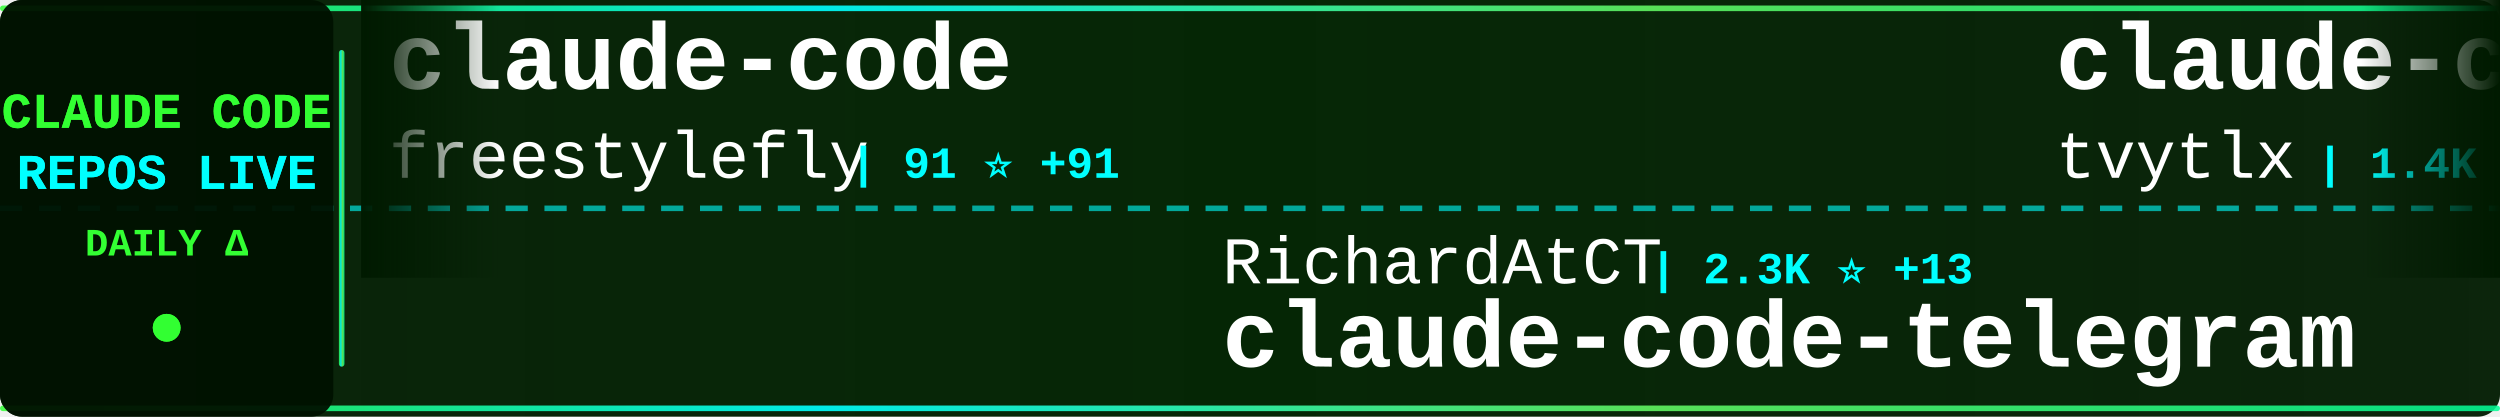
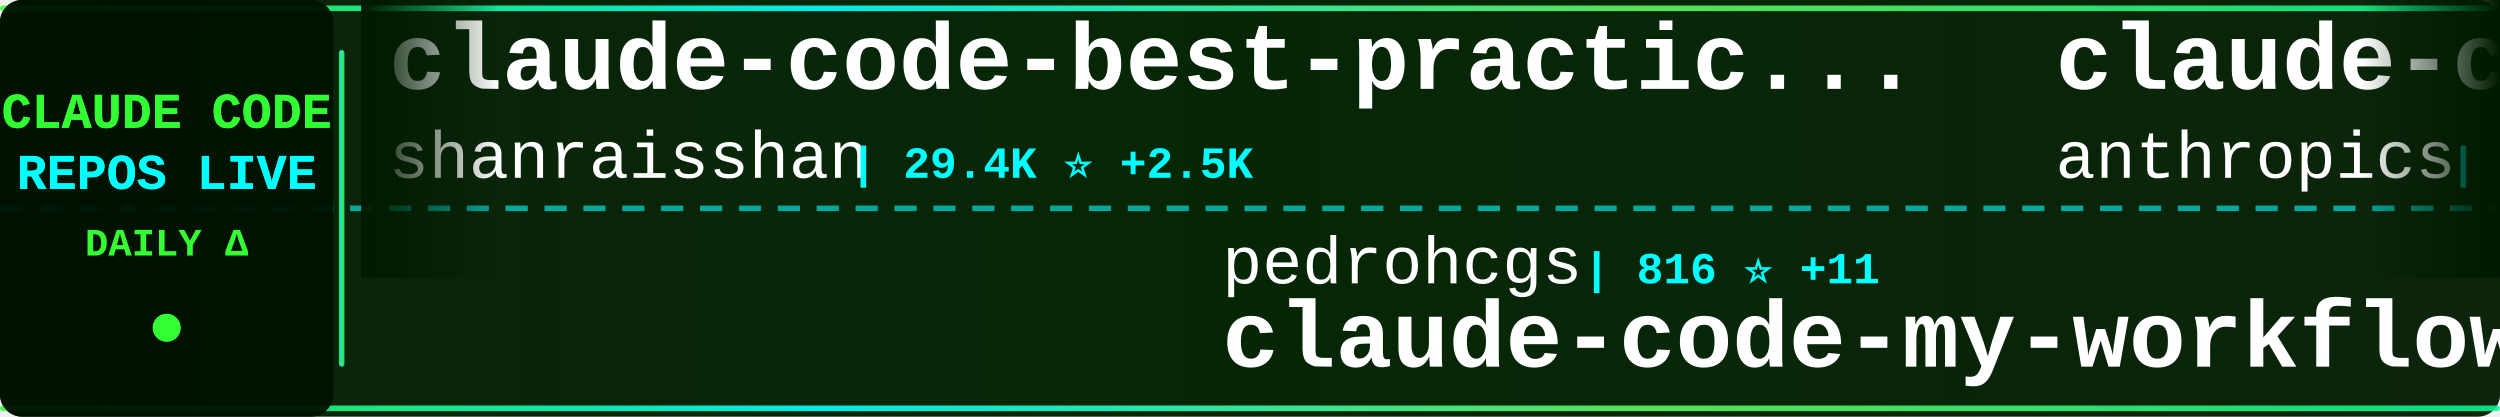
<svg xmlns="http://www.w3.org/2000/svg" width="900" height="150">
  <defs>
    <linearGradient id="tickerBg" x1="0%" y1="0%" x2="100%" y2="0%">
      <stop offset="0%" style="stop-color:#001a00;stop-opacity:0.95" />
      <stop offset="50%" style="stop-color:#002200;stop-opacity:0.98" />
      <stop offset="100%" style="stop-color:#001a00;stop-opacity:0.95" />
    </linearGradient>
    <linearGradient id="borderGrad" x1="0%" y1="0%" x2="100%" y2="0%">
      <stop offset="0%" style="stop-color:#33ff33;stop-opacity:0.85">
        <animate attributeName="stop-opacity" values="0.85;1;0.85" dur="2s" repeatCount="indefinite" />
      </stop>
      <stop offset="33%" style="stop-color:#00ffff;stop-opacity:0.9">
        <animate attributeName="stop-opacity" values="0.9;1;0.9" dur="2.2s" repeatCount="indefinite" />
      </stop>
      <stop offset="66%" style="stop-color:#66ff66;stop-opacity:0.85">
        <animate attributeName="stop-opacity" values="0.85;1;0.85" dur="1.8s" repeatCount="indefinite" />
      </stop>
      <stop offset="100%" style="stop-color:#00ff99;stop-opacity:0.85">
        <animate attributeName="stop-opacity" values="0.85;1;0.85" dur="2s" repeatCount="indefinite" />
      </stop>
    </linearGradient>
    <filter id="textGlow">
      <feGaussianBlur stdDeviation="0.1" result="coloredBlur" />
      <feMerge>
        <feMergeNode in="coloredBlur" />
        <feMergeNode in="SourceGraphic" />
      </feMerge>
    </filter>
    <filter id="metricGlow">
      <feGaussianBlur stdDeviation="0.2" result="coloredBlur" />
      <feMerge>
        <feMergeNode in="coloredBlur" />
        <feMergeNode in="SourceGraphic" />
      </feMerge>
    </filter>
    <linearGradient id="leftFade" x1="0%" y1="0%" x2="100%" y2="0%">
      <stop offset="0%" style="stop-color:#001a00;stop-opacity:1" />
      <stop offset="100%" style="stop-color:#001a00;stop-opacity:0" />
    </linearGradient>
    <linearGradient id="rightFade" x1="0%" y1="0%" x2="100%" y2="0%">
      <stop offset="0%" style="stop-color:#001a00;stop-opacity:0" />
      <stop offset="100%" style="stop-color:#001a00;stop-opacity:1" />
    </linearGradient>
  </defs>
  <rect width="900" height="150" fill="url(#tickerBg)" rx="8" />
  <rect x="0" y="2" width="900" height="2" fill="url(#borderGrad)" rx="1" />
  <rect x="0" y="146" width="900" height="2" fill="url(#borderGrad)" rx="1" />
  <line x1="0" y1="75" x2="900" y2="75" stroke="#00ffff" stroke-width="2" stroke-dasharray="8 6" opacity="0.6" />
  <rect x="0" y="0" width="120" height="150" fill="#001100" opacity="0.95" rx="8" />
  <text x="60" y="46" font-family="'Courier New', monospace" font-size="18" font-weight="bold" fill="#33ff33" text-anchor="middle" filter="url(#textGlow)">
    CLAUDE CODE
  </text>
  <text x="60" y="68" font-family="'Courier New', monospace" font-size="18" font-weight="bold" fill="#00ffff" text-anchor="middle" filter="url(#textGlow)">
    REPOS LIVE
  </text>
  <text x="60" y="92" font-family="'Courier New', monospace" font-size="14" font-weight="bold" fill="#33ff33" text-anchor="middle">
    DAILY Δ
  </text>
  <circle cx="60" cy="118" r="5" fill="#33ff33" filter="url(#metricGlow)">
    <animate attributeName="r" values="4;6;4" dur="1.5s" repeatCount="indefinite" />
    <animate attributeName="opacity" values="0.6;1;0.6" dur="1.5s" repeatCount="indefinite" />
  </circle>
  <rect x="122" y="18" width="2" height="114" fill="url(#borderGrad)" rx="1" />
  <clipPath id="tickerClip">
    <rect x="130" y="0" width="770" height="150" />
  </clipPath>
  <g clip-path="url(#tickerClip)">
    <g id="tickerItems">
      <animateTransform attributeName="transform" attributeType="XML" type="translate" from="0 0" to="-3000 0" dur="54s" repeatCount="indefinite" />
      <g transform="translate(0, 0)">
-         <text x="140" y="32" font-family="'Courier New', monospace" font-size="34" font-weight="bold" fill="#ffffff">claude-code</text>
-         <text x="140" y="64" font-family="'Courier New', monospace" font-size="24" font-weight="normal" fill="#ffffff" opacity="1.0">freestylefly</text>
-         <text x="306" y="64" font-family="'Courier New', monospace" font-size="16" font-weight="bold" fill="#00ffff"> | 91 ⭐ +91</text>
+         <text x="140" y="32" font-family="'Courier New', monospace" font-size="34" font-weight="bold" fill="#ffffff">claude-code-best-practic...</text>
+         <text x="140" y="64" font-family="'Courier New', monospace" font-size="24" font-weight="normal" fill="#ffffff" opacity="1.0">shanraisshan</text>
+         <text x="306" y="64" font-family="'Courier New', monospace" font-size="16" font-weight="bold" fill="#00ffff"> | 29.4K ⭐ +2.5K</text>
      </g>
      <g transform="translate(300, 0)">
-         <text x="140" y="102" font-family="'Courier New', monospace" font-size="24" font-weight="normal" fill="#ffffff" opacity="1.0">RichardAtCT</text>
-         <text x="294" y="102" font-family="'Courier New', monospace" font-size="16" font-weight="bold" fill="#00ffff"> | 2.3K ⭐ +13</text>
-         <text x="140" y="132" font-family="'Courier New', monospace" font-size="34" font-weight="bold" fill="#ffffff">claude-code-telegram</text>
+         <text x="140" y="102" font-family="'Courier New', monospace" font-size="24" font-weight="normal" fill="#ffffff" opacity="1.0">pedrohcgs</text>
+         <text x="270" y="102" font-family="'Courier New', monospace" font-size="16" font-weight="bold" fill="#00ffff"> | 816 ⭐ +11</text>
+         <text x="140" y="132" font-family="'Courier New', monospace" font-size="34" font-weight="bold" fill="#ffffff">claude-code-my-workflow</text>
      </g>
      <g transform="translate(600, 0)">
-         <text x="140" y="32" font-family="'Courier New', monospace" font-size="34" font-weight="bold" fill="#ffffff">claude-code-deep-dive</text>
-         <text x="140" y="64" font-family="'Courier New', monospace" font-size="24" font-weight="normal" fill="#ffffff" opacity="1.0">tvytlx</text>
-         <text x="234" y="64" font-family="'Courier New', monospace" font-size="16" font-weight="bold" fill="#00ffff"> | 1.4K ⭐ +1.4K</text>
+         <text x="140" y="32" font-family="'Courier New', monospace" font-size="34" font-weight="bold" fill="#ffffff">claude-code-security-rev...</text>
+         <text x="140" y="64" font-family="'Courier New', monospace" font-size="24" font-weight="normal" fill="#ffffff" opacity="1.0">anthropics</text>
+         <text x="282" y="64" font-family="'Courier New', monospace" font-size="16" font-weight="bold" fill="#00ffff"> | 4.1K ⭐ +20</text>
      </g>
      <g transform="translate(900, 0)">
-         <text x="140" y="102" font-family="'Courier New', monospace" font-size="24" font-weight="normal" fill="#ffffff" opacity="1.0">sanbuphy</text>
-         <text x="258" y="102" font-family="'Courier New', monospace" font-size="16" font-weight="bold" fill="#00ffff"> | 6.8K ⭐ +6.8K</text>
-         <text x="140" y="132" font-family="'Courier New', monospace" font-size="34" font-weight="bold" fill="#ffffff">claude-code-source-code</text>
+         <text x="140" y="102" font-family="'Courier New', monospace" font-size="24" font-weight="normal" fill="#ffffff" opacity="1.0">codeaashu</text>
+         <text x="270" y="102" font-family="'Courier New', monospace" font-size="16" font-weight="bold" fill="#00ffff"> | 170 ⭐ +170</text>
+         <text x="140" y="132" font-family="'Courier New', monospace" font-size="34" font-weight="bold" fill="#ffffff">claude-code</text>
      </g>
      <g transform="translate(1200, 0)">
-         <text x="140" y="32" font-family="'Courier New', monospace" font-size="34" font-weight="bold" fill="#ffffff">Claude-Code</text>
-         <text x="140" y="64" font-family="'Courier New', monospace" font-size="24" font-weight="normal" fill="#ffffff" opacity="1.0">KPR111</text>
-         <text x="234" y="64" font-family="'Courier New', monospace" font-size="16" font-weight="bold" fill="#00ffff"> | 9 ⭐ +9</text>
+         <text x="140" y="32" font-family="'Courier New', monospace" font-size="34" font-weight="bold" fill="#ffffff">edmunds-claude-code</text>
+         <text x="140" y="64" font-family="'Courier New', monospace" font-size="24" font-weight="normal" fill="#ffffff" opacity="1.0">edmund-io</text>
+         <text x="270" y="64" font-family="'Courier New', monospace" font-size="16" font-weight="bold" fill="#00ffff"> | 1.4K ⭐ +2</text>
      </g>
      <g transform="translate(1500, 0)">
-         <text x="140" y="102" font-family="'Courier New', monospace" font-size="24" font-weight="normal" fill="#ffffff" opacity="1.0">affaan-m</text>
-         <text x="258" y="102" font-family="'Courier New', monospace" font-size="16" font-weight="bold" fill="#00ffff"> | 127.5K ⭐ +7.4K</text>
-         <text x="140" y="132" font-family="'Courier New', monospace" font-size="34" font-weight="bold" fill="#ffffff">everything-claude-code</text>
+         <text x="140" y="102" font-family="'Courier New', monospace" font-size="24" font-weight="normal" fill="#ffffff" opacity="1.0">pengchengneo</text>
+         <text x="306" y="102" font-family="'Courier New', monospace" font-size="16" font-weight="bold" fill="#00ffff"> | 657 ⭐ +657</text>
+         <text x="140" y="132" font-family="'Courier New', monospace" font-size="34" font-weight="bold" fill="#ffffff">Claude-Code</text>
      </g>
      <g transform="translate(1800, 0)">
-         <text x="140" y="32" font-family="'Courier New', monospace" font-size="34" font-weight="bold" fill="#ffffff">nanoclaw</text>
-         <text x="140" y="64" font-family="'Courier New', monospace" font-size="24" font-weight="normal" fill="#ffffff" opacity="1.0">qwibitai</text>
-         <text x="258" y="64" font-family="'Courier New', monospace" font-size="16" font-weight="bold" fill="#00ffff"> | 26.1K ⭐ +107</text>
+         <text x="140" y="32" font-family="'Courier New', monospace" font-size="34" font-weight="bold" fill="#ffffff">everything-claude-code</text>
+         <text x="140" y="64" font-family="'Courier New', monospace" font-size="24" font-weight="normal" fill="#ffffff" opacity="1.0">affaan-m</text>
+         <text x="258" y="64" font-family="'Courier New', monospace" font-size="16" font-weight="bold" fill="#00ffff"> | 128.6K ⭐ +7.2K</text>
      </g>
      <g transform="translate(2100, 0)">
-         <text x="140" y="102" font-family="'Courier New', monospace" font-size="24" font-weight="normal" fill="#ffffff" opacity="1.0">MR-MaoJiu</text>
-         <text x="270" y="102" font-family="'Courier New', monospace" font-size="16" font-weight="bold" fill="#00ffff"> | 64 ⭐ +64</text>
-         <text x="140" y="132" font-family="'Courier New', monospace" font-size="34" font-weight="bold" fill="#ffffff">ClaudeCode</text>
+         <text x="140" y="102" font-family="'Courier New', monospace" font-size="24" font-weight="normal" fill="#ffffff" opacity="1.0">wanshuiyin</text>
+         <text x="282" y="102" font-family="'Courier New', monospace" font-size="16" font-weight="bold" fill="#00ffff"> | 5.1K ⭐ +149</text>
+         <text x="140" y="132" font-family="'Courier New', monospace" font-size="34" font-weight="bold" fill="#ffffff">Auto-claude-code-researc...</text>
      </g>
      <g transform="translate(2400, 0)">
-         <text x="140" y="32" font-family="'Courier New', monospace" font-size="34" font-weight="bold" fill="#ffffff">awesome-claude-code-suba...</text>
-         <text x="140" y="64" font-family="'Courier New', monospace" font-size="24" font-weight="normal" fill="#ffffff" opacity="1.0">VoltAgent</text>
-         <text x="270" y="64" font-family="'Courier New', monospace" font-size="16" font-weight="bold" fill="#00ffff"> | 15.8K ⭐ +130</text>
+         <text x="140" y="32" font-family="'Courier New', monospace" font-size="34" font-weight="bold" fill="#ffffff">claude-code</text>
+         <text x="140" y="64" font-family="'Courier New', monospace" font-size="24" font-weight="normal" fill="#ffffff" opacity="1.0">Kuberwastaken</text>
+         <text x="318" y="64" font-family="'Courier New', monospace" font-size="16" font-weight="bold" fill="#00ffff"> | 4.8K ⭐ +4.8K</text>
      </g>
      <g transform="translate(2700, 0)">
-         <text x="140" y="102" font-family="'Courier New', monospace" font-size="24" font-weight="normal" fill="#ffffff" opacity="1.0">instructkr</text>
-         <text x="282" y="102" font-family="'Courier New', monospace" font-size="16" font-weight="bold" fill="#00ffff"> | 71.2K ⭐ +71.3K</text>
-         <text x="140" y="132" font-family="'Courier New', monospace" font-size="34" font-weight="bold" fill="#ffffff">claw-code</text>
+         <text x="140" y="102" font-family="'Courier New', monospace" font-size="24" font-weight="normal" fill="#ffffff" opacity="1.0">diet103</text>
+         <text x="246" y="102" font-family="'Courier New', monospace" font-size="16" font-weight="bold" fill="#00ffff"> | 9.4K ⭐ +18</text>
+         <text x="140" y="132" font-family="'Courier New', monospace" font-size="34" font-weight="bold" fill="#ffffff">claude-code-infrastructu...</text>
      </g>
      <g transform="translate(3000, 0)">
-         <text x="140" y="32" font-family="'Courier New', monospace" font-size="34" font-weight="bold" fill="#ffffff">claude-code</text>
-         <text x="140" y="64" font-family="'Courier New', monospace" font-size="24" font-weight="normal" fill="#ffffff" opacity="1.0">freestylefly</text>
-         <text x="306" y="64" font-family="'Courier New', monospace" font-size="16" font-weight="bold" fill="#00ffff"> | 91 ⭐ +91</text>
+         <text x="140" y="32" font-family="'Courier New', monospace" font-size="34" font-weight="bold" fill="#ffffff">claude-code-best-practic...</text>
+         <text x="140" y="64" font-family="'Courier New', monospace" font-size="24" font-weight="normal" fill="#ffffff" opacity="1.0">shanraisshan</text>
+         <text x="306" y="64" font-family="'Courier New', monospace" font-size="16" font-weight="bold" fill="#00ffff"> | 29.4K ⭐ +2.5K</text>
      </g>
      <g transform="translate(3300, 0)">
-         <text x="140" y="102" font-family="'Courier New', monospace" font-size="24" font-weight="normal" fill="#ffffff" opacity="1.0">RichardAtCT</text>
-         <text x="294" y="102" font-family="'Courier New', monospace" font-size="16" font-weight="bold" fill="#00ffff"> | 2.3K ⭐ +13</text>
-         <text x="140" y="132" font-family="'Courier New', monospace" font-size="34" font-weight="bold" fill="#ffffff">claude-code-telegram</text>
+         <text x="140" y="102" font-family="'Courier New', monospace" font-size="24" font-weight="normal" fill="#ffffff" opacity="1.0">pedrohcgs</text>
+         <text x="270" y="102" font-family="'Courier New', monospace" font-size="16" font-weight="bold" fill="#00ffff"> | 816 ⭐ +11</text>
+         <text x="140" y="132" font-family="'Courier New', monospace" font-size="34" font-weight="bold" fill="#ffffff">claude-code-my-workflow</text>
      </g>
      <g transform="translate(3600, 0)">
-         <text x="140" y="32" font-family="'Courier New', monospace" font-size="34" font-weight="bold" fill="#ffffff">claude-code-deep-dive</text>
-         <text x="140" y="64" font-family="'Courier New', monospace" font-size="24" font-weight="normal" fill="#ffffff" opacity="1.0">tvytlx</text>
-         <text x="234" y="64" font-family="'Courier New', monospace" font-size="16" font-weight="bold" fill="#00ffff"> | 1.4K ⭐ +1.4K</text>
+         <text x="140" y="32" font-family="'Courier New', monospace" font-size="34" font-weight="bold" fill="#ffffff">claude-code-security-rev...</text>
+         <text x="140" y="64" font-family="'Courier New', monospace" font-size="24" font-weight="normal" fill="#ffffff" opacity="1.0">anthropics</text>
+         <text x="282" y="64" font-family="'Courier New', monospace" font-size="16" font-weight="bold" fill="#00ffff"> | 4.1K ⭐ +20</text>
      </g>
      <g transform="translate(3900, 0)">
-         <text x="140" y="102" font-family="'Courier New', monospace" font-size="24" font-weight="normal" fill="#ffffff" opacity="1.0">sanbuphy</text>
-         <text x="258" y="102" font-family="'Courier New', monospace" font-size="16" font-weight="bold" fill="#00ffff"> | 6.8K ⭐ +6.8K</text>
-         <text x="140" y="132" font-family="'Courier New', monospace" font-size="34" font-weight="bold" fill="#ffffff">claude-code-source-code</text>
+         <text x="140" y="102" font-family="'Courier New', monospace" font-size="24" font-weight="normal" fill="#ffffff" opacity="1.0">codeaashu</text>
+         <text x="270" y="102" font-family="'Courier New', monospace" font-size="16" font-weight="bold" fill="#00ffff"> | 170 ⭐ +170</text>
+         <text x="140" y="132" font-family="'Courier New', monospace" font-size="34" font-weight="bold" fill="#ffffff">claude-code</text>
      </g>
    </g>
  </g>
  <rect x="130" y="0" width="50" height="100" fill="url(#leftFade)" />
  <rect x="850" y="0" width="50" height="100" fill="url(#rightFade)" />
</svg>
